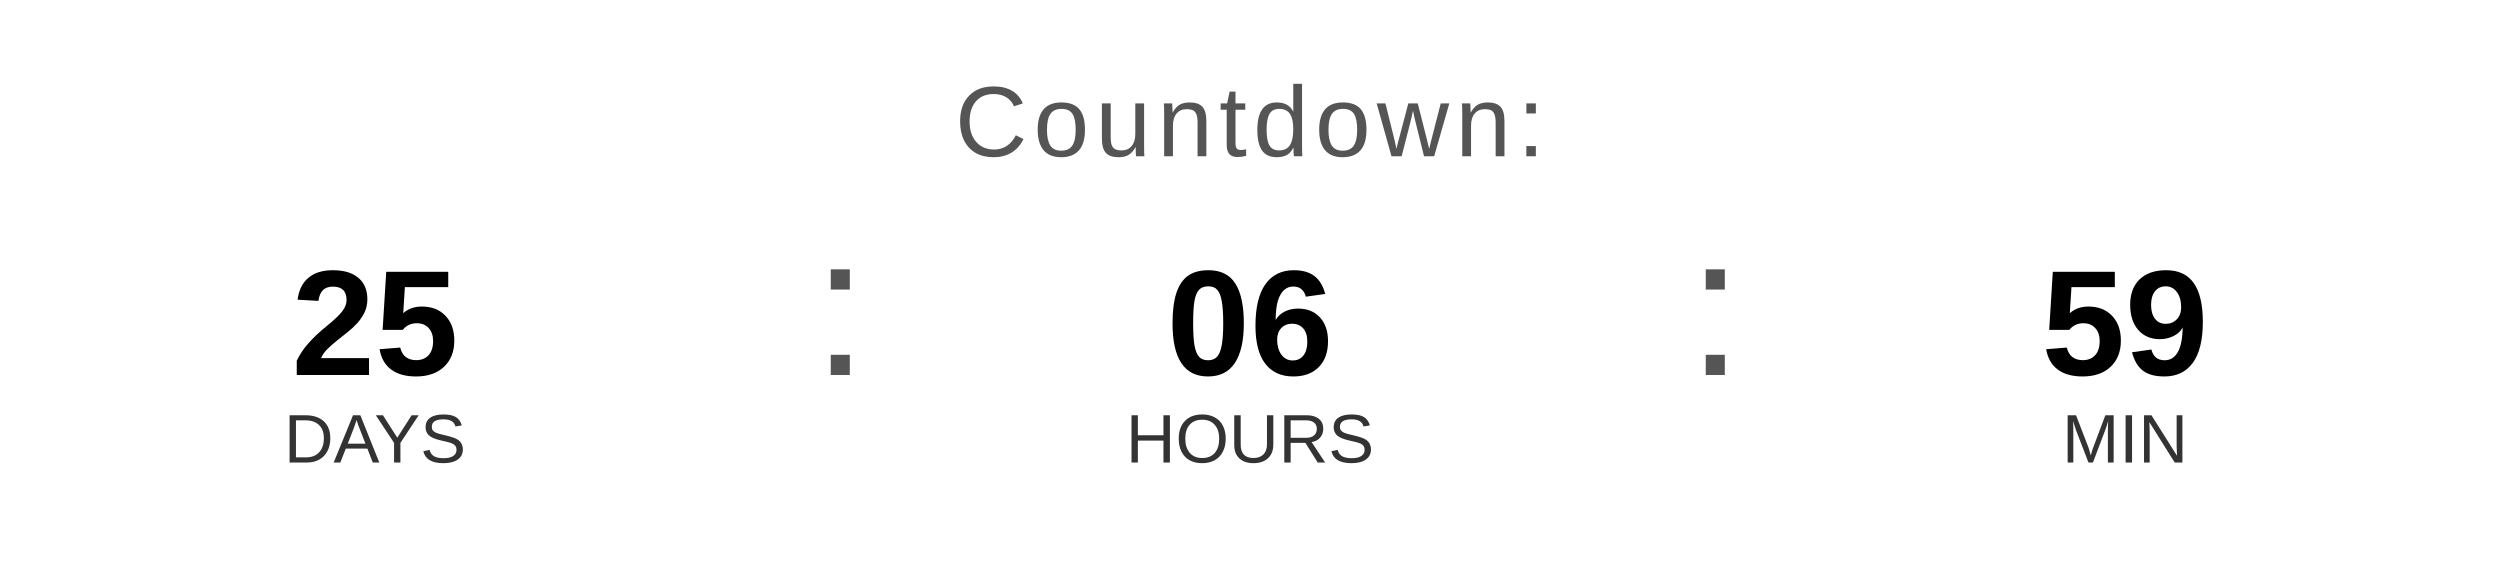
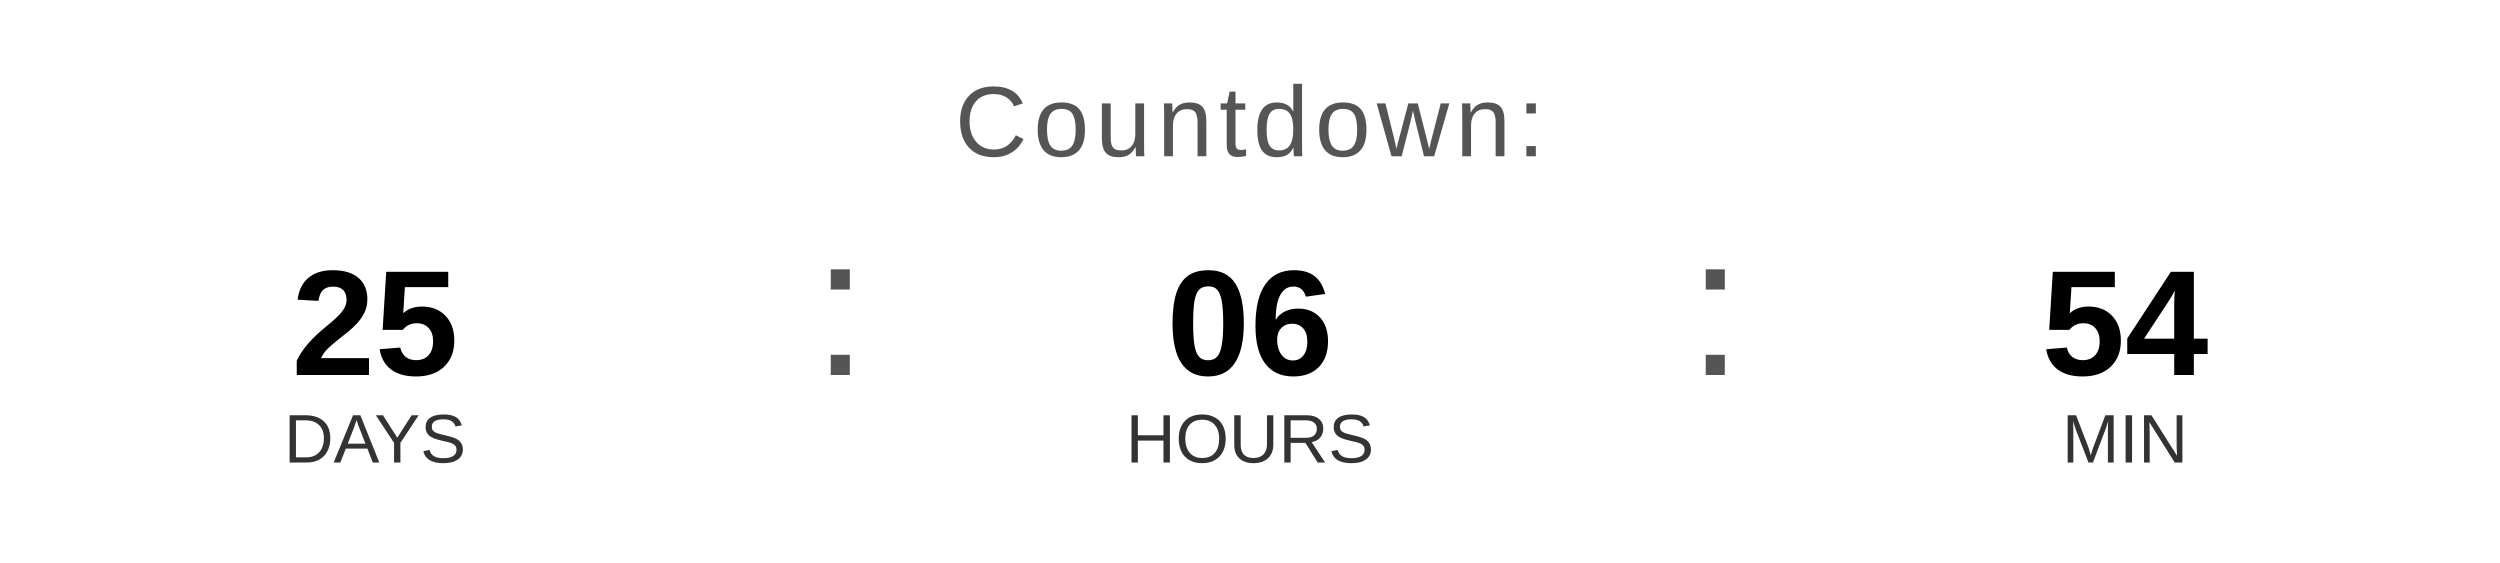
<svg xmlns="http://www.w3.org/2000/svg" width="400" height="90" viewBox="0 0 400 90">
  <text x="200" y="25" font-family="Arial, Helvetica, sans-serif" font-size="16" fill="#555555" text-anchor="middle" letter-spacing="1">
    Countdown:
  </text>
  <text x="60" y="60" font-family="Arial, Helvetica, sans-serif" font-size="24" font-weight="bold" fill="#000000" text-anchor="middle">25</text>
  <text x="60" y="74" font-family="Arial, Helvetica, sans-serif" font-size="11" fill="#333333" text-anchor="middle">DAYS</text>
  <text x="130" y="60" font-family="Arial, sans-serif" font-size="32" fill="#555555">:</text>
  <text x="200" y="60" font-family="Arial, Helvetica, sans-serif" font-size="24" font-weight="bold" fill="#000000" text-anchor="middle">06</text>
  <text x="200" y="74" font-family="Arial, Helvetica, sans-serif" font-size="11" fill="#333333" text-anchor="middle">HOURS</text>
  <text x="270" y="60" font-family="Arial, sans-serif" font-size="32" fill="#555555">:</text>
-   <text x="340" y="60" font-family="Arial, Helvetica, sans-serif" font-size="24" font-weight="bold" fill="#000000" text-anchor="middle">59</text>
+   <text x="340" y="60" font-family="Arial, Helvetica, sans-serif" font-size="24" font-weight="bold" fill="#000000" text-anchor="middle">54</text>
  <text x="340" y="74" font-family="Arial, Helvetica, sans-serif" font-size="11" fill="#333333" text-anchor="middle">MIN</text>
</svg>
